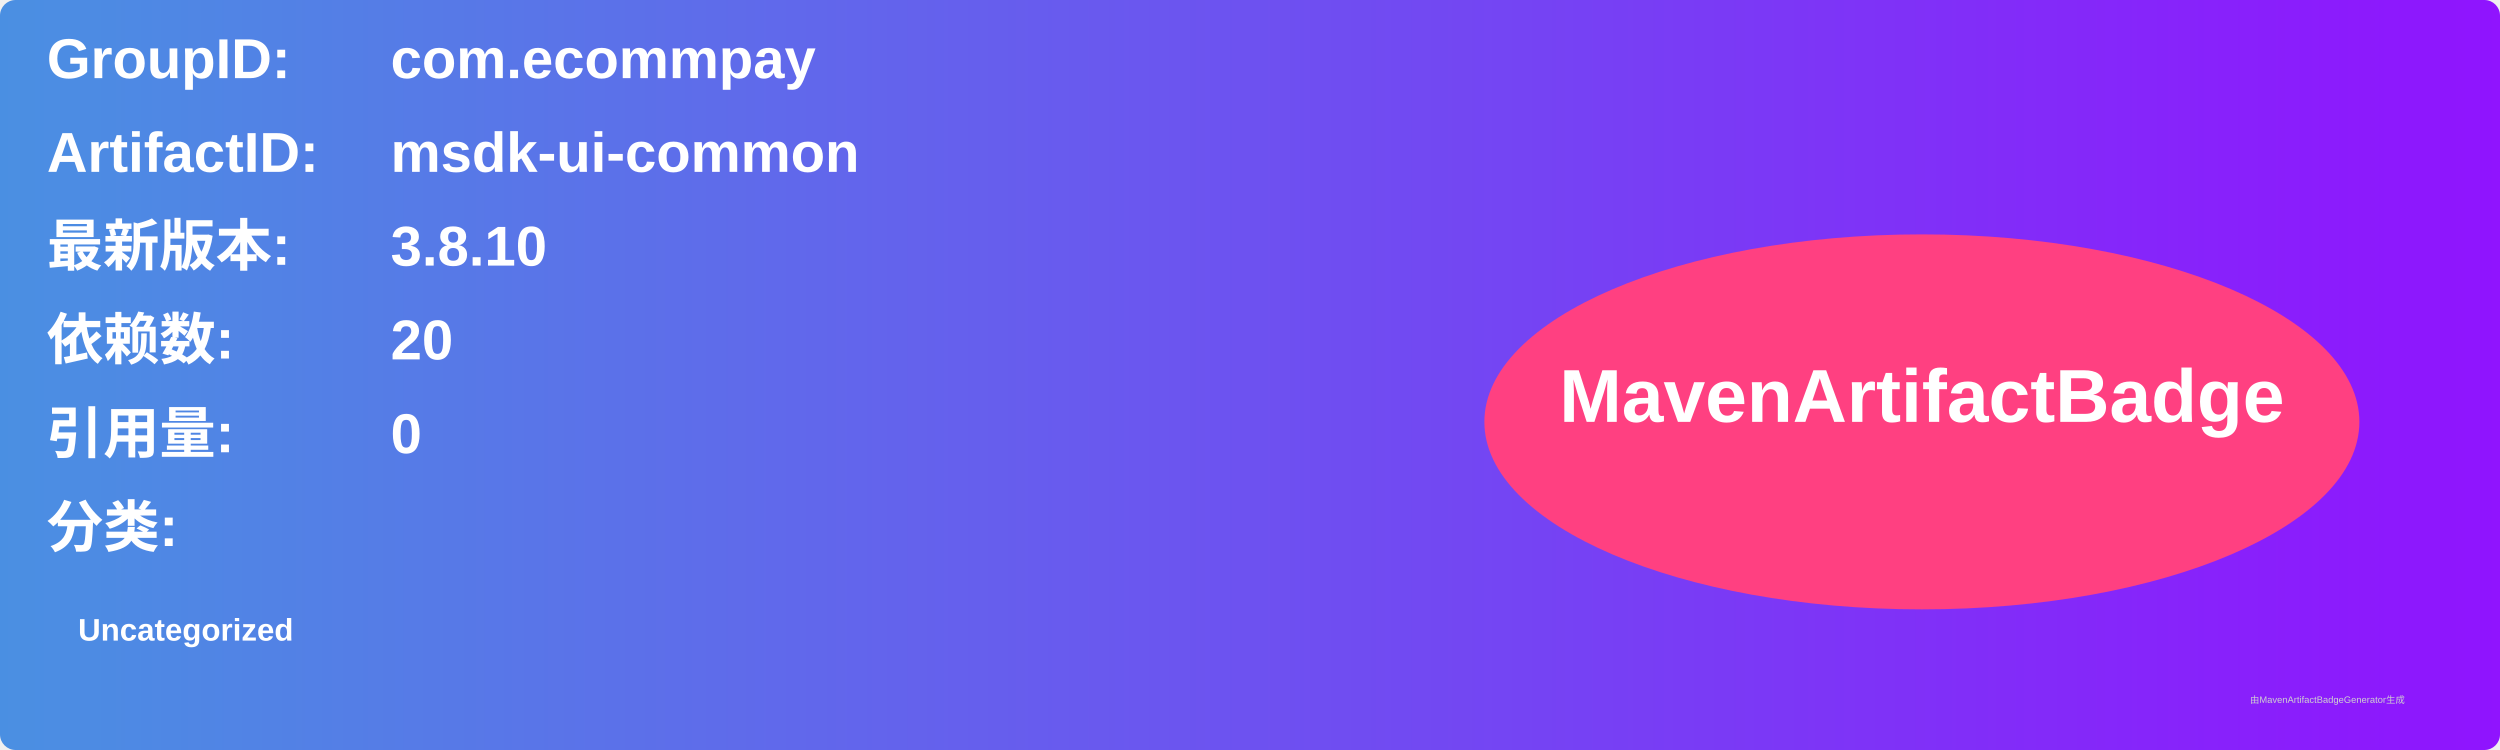
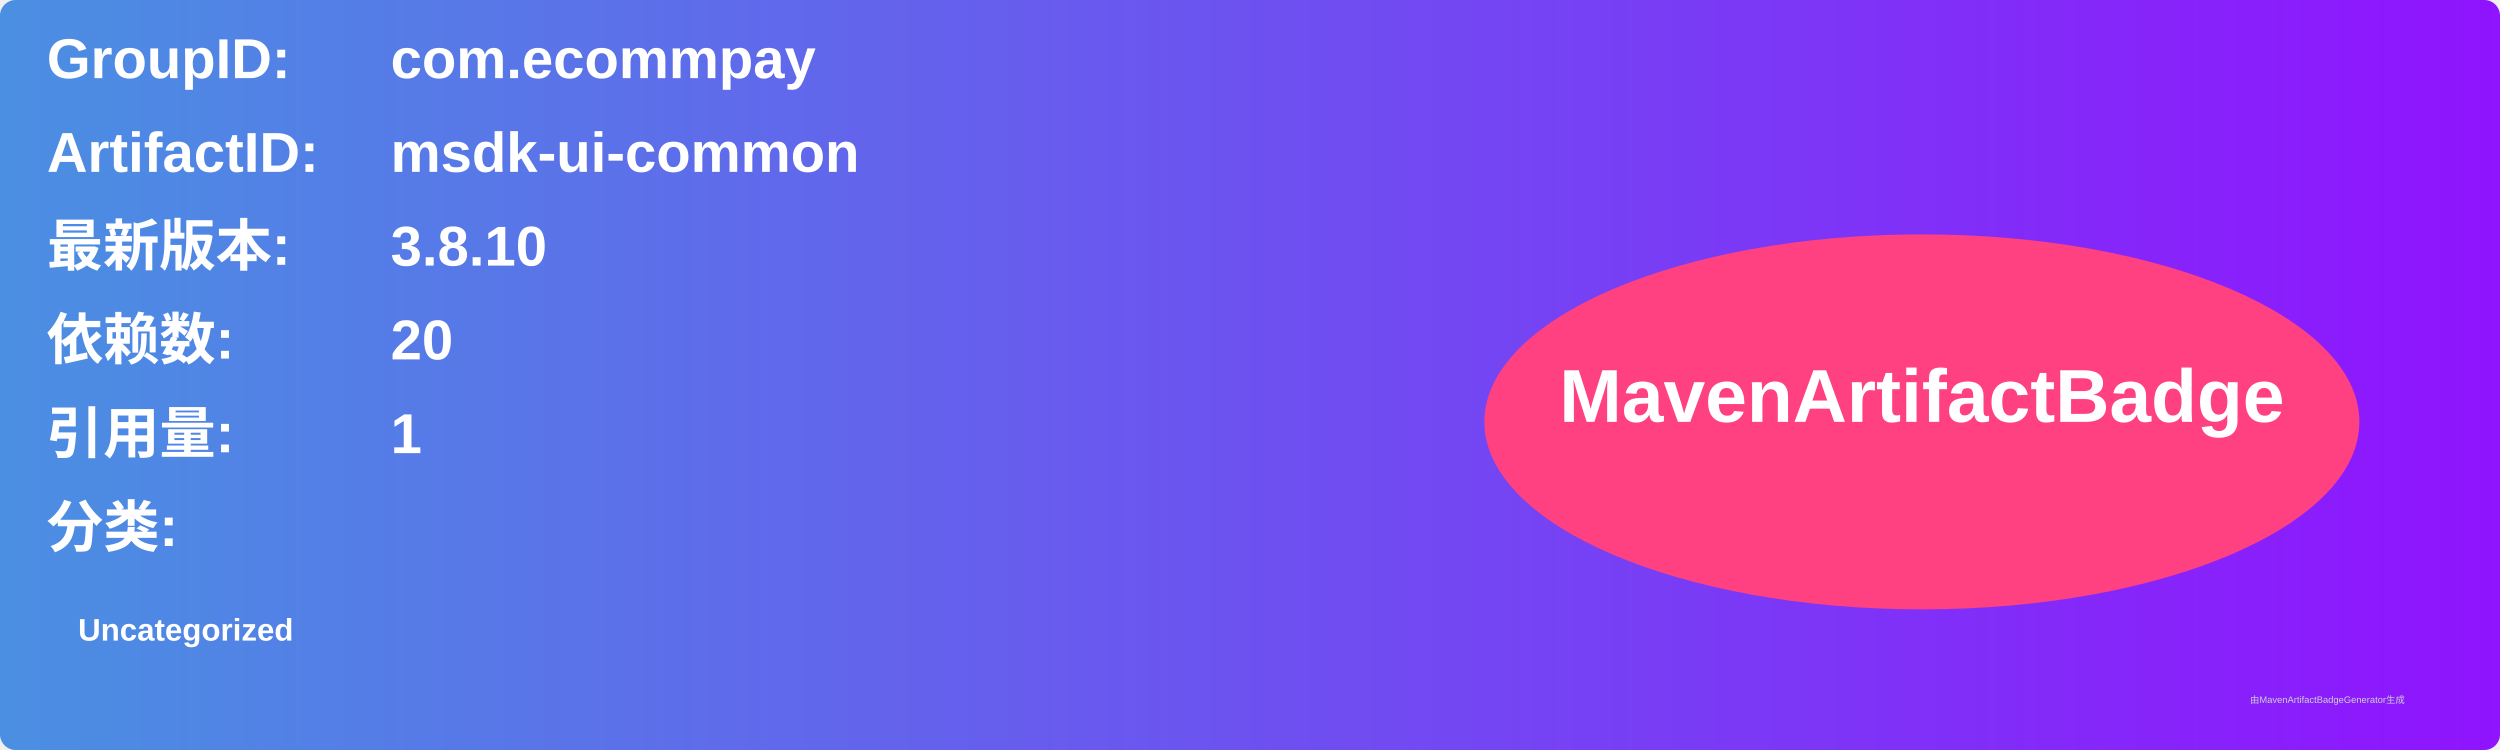
<svg xmlns="http://www.w3.org/2000/svg" width="800" height="240" viewBox="0 0 800 240">
  <linearGradient id="grad" x1="0%" y1="0%" x2="100%" y2="0%">
    <stop offset="0%" stop-color="#4a90e2" />
    <stop offset="100%" stop-color="#9013fe" />
  </linearGradient>
  <rect width="100%" height="100%" rx="5" ry="5" fill="url(#grad)" />
  <g transform="translate(15, 15)">
    <text x="0" y="10" font-family="Arial" font-size="18" fill="white" font-weight="bold" width="260">GroupID:</text>
    <text x="110" y="10" font-family="Arial" font-size="18" fill="white" font-weight="bold" width="460">com.ecommpay</text>
    <text x="0" y="40" font-family="Arial" font-size="18" fill="white" font-weight="bold" width="260">ArtifactID:</text>
    <text x="110" y="40" font-family="Arial" font-size="18" fill="white" font-weight="bold" width="460">msdk-ui-common</text>
    <text x="0" y="70" font-family="Arial" font-size="18" fill="white" font-weight="bold">最新版本:</text>
    <text x="110" y="70" font-family="Arial" font-size="18" fill="white" font-weight="bold">
      <tspan font-weight="bold">3.8.10</tspan>
    </text>
    <text x="0" y="100" font-family="Arial" font-size="18" fill="white" font-weight="bold">依赖数: </text>
    <text x="110" y="100" font-family="Arial" font-size="18" fill="white">
      <tspan font-weight="bold">20</tspan>
    </text>
    <text x="0" y="130" font-family="Arial" font-size="18" fill="white" font-weight="bold">引用量: </text>
    <text x="110" y="130" font-family="Arial" font-size="18" fill="white">
-       <tspan font-weight="bold">0</tspan>
+       <tspan font-weight="bold">1</tspan>
    </text>
    <text x="0" y="160" font-family="Arial" font-size="18" fill="white" font-weight="bold">分类:</text>
    <text x="10" y="190" font-family="Arial" font-size="10" fill="white">
      <tspan font-weight="bold">Uncategorized</tspan>
    </text>
    <ellipse cx="600" cy="120" rx="140" ry="60" fill="#ff4081" />
    <text x="600" y="120" text-anchor="middle" font-family="Arial" font-size="24" fill="white" font-weight="bold">MavenArtifactBadge</text>
  </g>
  <text x="720" y="225" font-family="Arial" font-size="3" fill="#d0d0d0">由MavenArtifactBadgeGenerator生成</text>
</svg>
